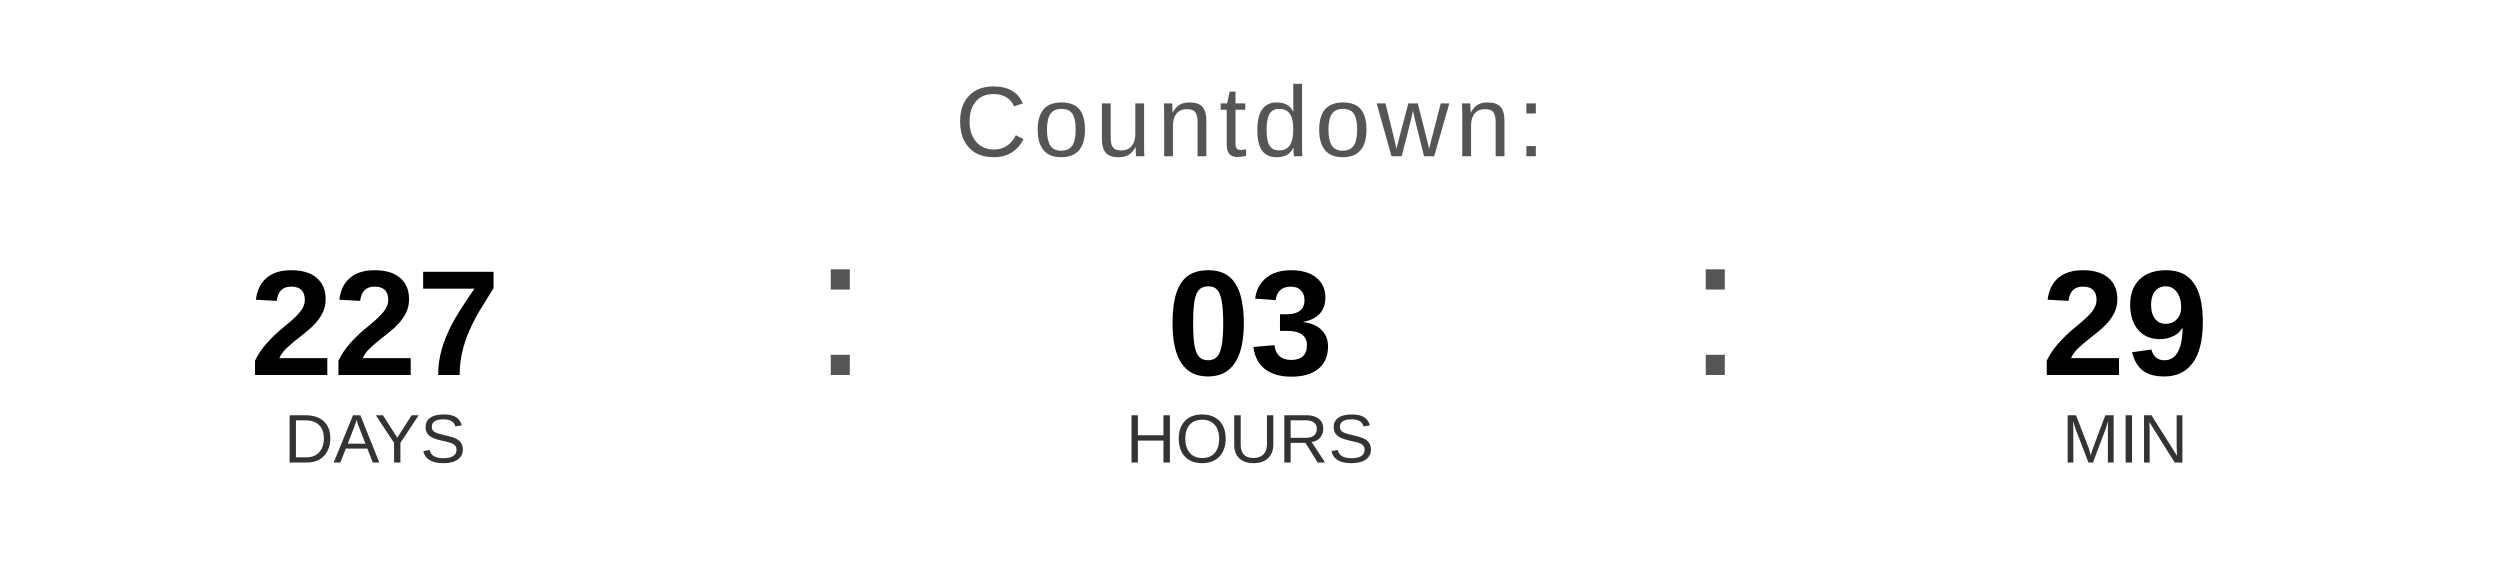
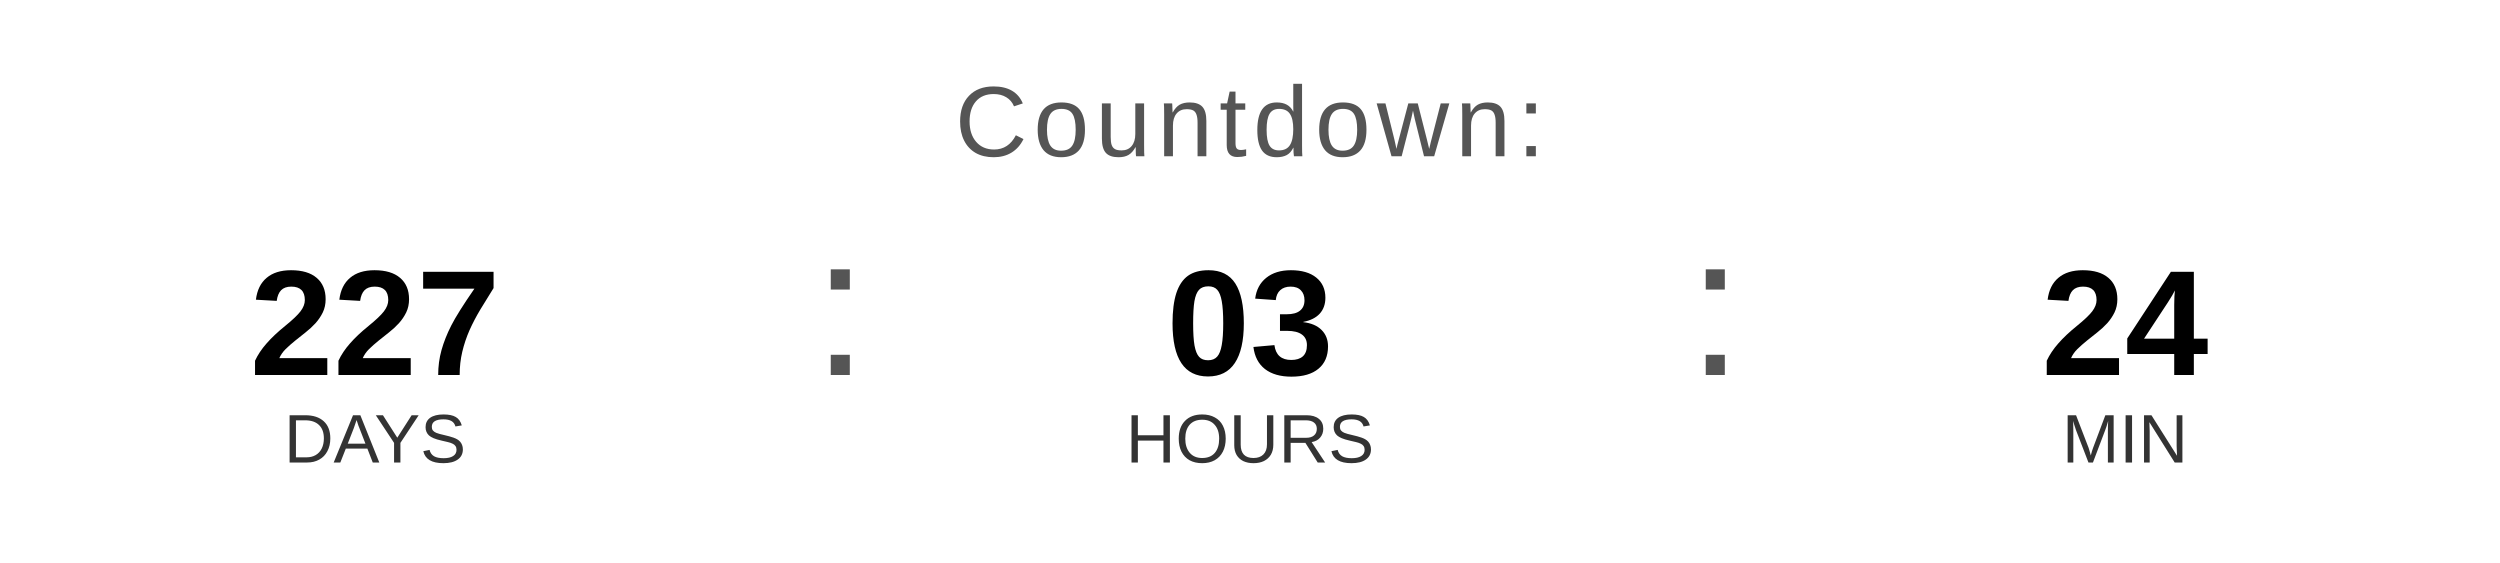
<svg xmlns="http://www.w3.org/2000/svg" width="400" height="90" viewBox="0 0 400 90">
  <text x="200" y="25" font-family="Arial, Helvetica, sans-serif" font-size="16" fill="#555555" text-anchor="middle" letter-spacing="1">
    Countdown:
  </text>
  <text x="60" y="60" font-family="Arial, Helvetica, sans-serif" font-size="24" font-weight="bold" fill="#000000" text-anchor="middle">227</text>
  <text x="60" y="74" font-family="Arial, Helvetica, sans-serif" font-size="11" fill="#333333" text-anchor="middle">DAYS</text>
  <text x="130" y="60" font-family="Arial, sans-serif" font-size="32" fill="#555555">:</text>
  <text x="200" y="60" font-family="Arial, Helvetica, sans-serif" font-size="24" font-weight="bold" fill="#000000" text-anchor="middle">03</text>
  <text x="200" y="74" font-family="Arial, Helvetica, sans-serif" font-size="11" fill="#333333" text-anchor="middle">HOURS</text>
  <text x="270" y="60" font-family="Arial, sans-serif" font-size="32" fill="#555555">:</text>
-   <text x="340" y="60" font-family="Arial, Helvetica, sans-serif" font-size="24" font-weight="bold" fill="#000000" text-anchor="middle">29</text>
+   <text x="340" y="60" font-family="Arial, Helvetica, sans-serif" font-size="24" font-weight="bold" fill="#000000" text-anchor="middle">24</text>
  <text x="340" y="74" font-family="Arial, Helvetica, sans-serif" font-size="11" fill="#333333" text-anchor="middle">MIN</text>
</svg>
